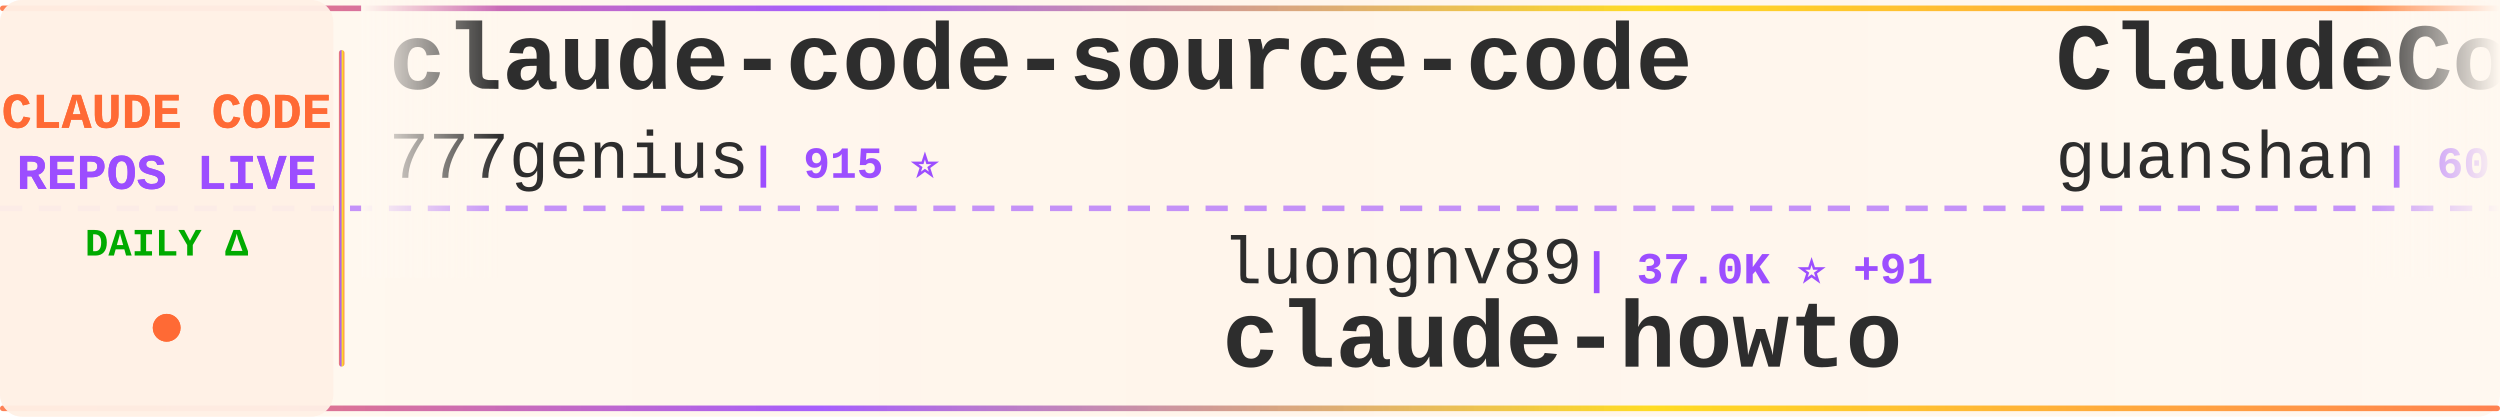
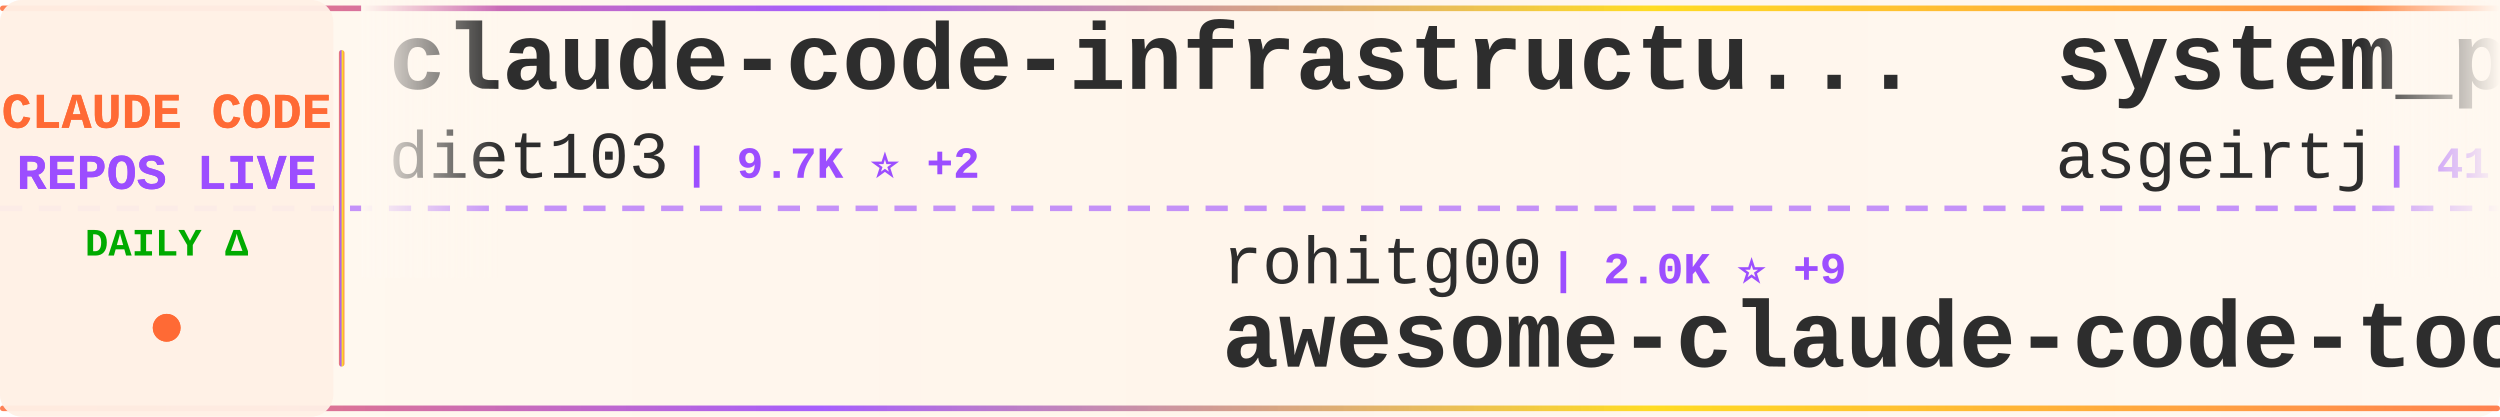
<svg xmlns="http://www.w3.org/2000/svg" width="900" height="150">
  <defs>
    <linearGradient id="tickerBg" x1="0%" y1="0%" x2="100%" y2="0%">
      <stop offset="0%" style="stop-color:#fff8f0;stop-opacity:0.98" />
      <stop offset="50%" style="stop-color:#fff5eb;stop-opacity:1" />
      <stop offset="100%" style="stop-color:#fff8f0;stop-opacity:0.98" />
    </linearGradient>
    <linearGradient id="borderGrad" x1="0%" y1="0%" x2="100%" y2="0%">
      <stop offset="0%" style="stop-color:#FF6B35;stop-opacity:0.85">
        <animate attributeName="stop-opacity" values="0.85;1;0.85" dur="2s" repeatCount="indefinite" />
      </stop>
      <stop offset="33%" style="stop-color:#9C4EFF;stop-opacity:0.9">
        <animate attributeName="stop-opacity" values="0.9;1;0.9" dur="2.2s" repeatCount="indefinite" />
      </stop>
      <stop offset="66%" style="stop-color:#FFD700;stop-opacity:0.85">
        <animate attributeName="stop-opacity" values="0.85;1;0.85" dur="1.8s" repeatCount="indefinite" />
      </stop>
      <stop offset="100%" style="stop-color:#FF6B35;stop-opacity:0.85">
        <animate attributeName="stop-opacity" values="0.85;1;0.85" dur="2s" repeatCount="indefinite" />
      </stop>
    </linearGradient>
    <filter id="textGlow">
      <feGaussianBlur stdDeviation="0.15" result="coloredBlur" />
      <feMerge>
        <feMergeNode in="coloredBlur" />
        <feMergeNode in="SourceGraphic" />
      </feMerge>
    </filter>
    <filter id="metricGlow">
      <feGaussianBlur stdDeviation="0.2" result="coloredBlur" />
      <feMerge>
        <feMergeNode in="coloredBlur" />
        <feMergeNode in="SourceGraphic" />
      </feMerge>
    </filter>
    <linearGradient id="leftFade" x1="0%" y1="0%" x2="100%" y2="0%">
      <stop offset="0%" style="stop-color:#fff8f0;stop-opacity:1" />
      <stop offset="100%" style="stop-color:#fff8f0;stop-opacity:0" />
    </linearGradient>
    <linearGradient id="rightFade" x1="0%" y1="0%" x2="100%" y2="0%">
      <stop offset="0%" style="stop-color:#fff8f0;stop-opacity:0" />
      <stop offset="100%" style="stop-color:#fff8f0;stop-opacity:1" />
    </linearGradient>
  </defs>
  <rect width="900" height="150" fill="url(#tickerBg)" rx="8" />
  <rect x="0" y="2" width="900" height="2" fill="url(#borderGrad)" rx="1" />
  <rect x="0" y="146" width="900" height="2" fill="url(#borderGrad)" rx="1" />
  <line x1="0" y1="75" x2="900" y2="75" stroke="#9C4EFF" stroke-width="2" stroke-dasharray="8 6" opacity="0.6" />
  <rect x="0" y="0" width="120" height="150" fill="#fff0e6" opacity="0.95" rx="8" />
  <text x="60" y="46" font-family="'Courier New', monospace" font-size="18" font-weight="bold" fill="#FF6B35" text-anchor="middle" filter="url(#textGlow)">
    CLAUDE CODE
  </text>
  <text x="60" y="68" font-family="'Courier New', monospace" font-size="18" font-weight="bold" fill="#9C4EFF" text-anchor="middle" filter="url(#textGlow)">
    REPOS LIVE
  </text>
  <text x="60" y="92" font-family="'Courier New', monospace" font-size="14" font-weight="bold" fill="#00aa00" text-anchor="middle">
    DAILY Δ
  </text>
  <circle cx="60" cy="118" r="5" fill="#FF6B35" filter="url(#metricGlow)">
    <animate attributeName="r" values="4;6;4" dur="1.5s" repeatCount="indefinite" />
    <animate attributeName="opacity" values="0.6;1;0.6" dur="1.5s" repeatCount="indefinite" />
  </circle>
  <rect x="122" y="18" width="2" height="114" fill="url(#borderGrad)" rx="1" />
  <clipPath id="tickerClip">
    <rect x="130" y="0" width="770" height="150" />
  </clipPath>
  <g clip-path="url(#tickerClip)">
    <g id="tickerItems">
      <animateTransform attributeName="transform" attributeType="XML" type="translate" from="0 0" to="-3000 0" dur="54s" repeatCount="indefinite" />
      <g transform="translate(0, 0)">
-         <text x="140" y="32" font-family="'Courier New', monospace" font-size="34" font-weight="bold" fill="#2d2d2d">claude-code-source-code</text>
-         <text x="140" y="64" font-family="'Courier New', monospace" font-size="24" font-weight="normal" fill="#2d2d2d" opacity="1.0">777genius</text>
-         <text x="270" y="64" font-family="'Courier New', monospace" font-size="16" font-weight="bold" fill="#9C4EFF"> | 915 ⭐</text>
+         <text x="140" y="32" font-family="'Courier New', monospace" font-size="34" font-weight="bold" fill="#2d2d2d">claude-code-infrastructu...</text>
+         <text x="140" y="64" font-family="'Courier New', monospace" font-size="24" font-weight="normal" fill="#2d2d2d" opacity="1.0">diet103</text>
+         <text x="246" y="64" font-family="'Courier New', monospace" font-size="16" font-weight="bold" fill="#9C4EFF"> | 9.7K ⭐ +2</text>
      </g>
      <g transform="translate(300, 0)">
-         <text x="140" y="102" font-family="'Courier New', monospace" font-size="24" font-weight="normal" fill="#2d2d2d" opacity="1.0">luongnv89</text>
-         <text x="270" y="102" font-family="'Courier New', monospace" font-size="16" font-weight="bold" fill="#9C4EFF"> | 37.0K ⭐ +91</text>
-         <text x="140" y="132" font-family="'Courier New', monospace" font-size="34" font-weight="bold" fill="#2d2d2d">claude-howto</text>
+         <text x="140" y="102" font-family="'Courier New', monospace" font-size="24" font-weight="normal" fill="#2d2d2d" opacity="1.0">rohitg00</text>
+         <text x="258" y="102" font-family="'Courier New', monospace" font-size="16" font-weight="bold" fill="#9C4EFF"> | 2.0K ⭐ +9</text>
+         <text x="140" y="132" font-family="'Courier New', monospace" font-size="34" font-weight="bold" fill="#2d2d2d">awesome-claude-code-tool...</text>
      </g>
      <g transform="translate(600, 0)">
-         <text x="140" y="32" font-family="'Courier New', monospace" font-size="34" font-weight="bold" fill="#2d2d2d">ClaudeCode</text>
-         <text x="140" y="64" font-family="'Courier New', monospace" font-size="24" font-weight="normal" fill="#2d2d2d" opacity="1.0">guanshan</text>
-         <text x="258" y="64" font-family="'Courier New', monospace" font-size="16" font-weight="bold" fill="#9C4EFF"> | 60 ⭐</text>
+         <text x="140" y="32" font-family="'Courier New', monospace" font-size="34" font-weight="bold" fill="#2d2d2d">system_prompts_leaks</text>
+         <text x="140" y="64" font-family="'Courier New', monospace" font-size="24" font-weight="normal" fill="#2d2d2d" opacity="1.0">asgeirtj</text>
+         <text x="258" y="64" font-family="'Courier New', monospace" font-size="16" font-weight="bold" fill="#9C4EFF"> | 41.9K ⭐ +143</text>
      </g>
      <g transform="translate(900, 0)">
-         <text x="140" y="102" font-family="'Courier New', monospace" font-size="24" font-weight="normal" fill="#2d2d2d" opacity="1.0">FlorianBruniaux</text>
-         <text x="342" y="102" font-family="'Courier New', monospace" font-size="16" font-weight="bold" fill="#9C4EFF"> | 5.0K ⭐ +28</text>
-         <text x="140" y="132" font-family="'Courier New', monospace" font-size="34" font-weight="bold" fill="#2d2d2d">claude-code-ultimate-gui...</text>
+         <text x="140" y="102" font-family="'Courier New', monospace" font-size="24" font-weight="normal" fill="#2d2d2d" opacity="1.0">multica-ai</text>
+         <text x="282" y="102" font-family="'Courier New', monospace" font-size="16" font-weight="bold" fill="#9C4EFF"> | 174.5K ⭐ +586</text>
+         <text x="140" y="132" font-family="'Courier New', monospace" font-size="34" font-weight="bold" fill="#2d2d2d">andrej-karpathy-skills</text>
      </g>
      <g transform="translate(1200, 0)">
-         <text x="140" y="32" font-family="'Courier New', monospace" font-size="34" font-weight="bold" fill="#2d2d2d">free-claude-code</text>
-         <text x="140" y="64" font-family="'Courier New', monospace" font-size="24" font-weight="normal" fill="#2d2d2d" opacity="1.0">Alishahryar1</text>
-         <text x="306" y="64" font-family="'Courier New', monospace" font-size="16" font-weight="bold" fill="#9C4EFF"> | 34.2K ⭐ +202</text>
+         <text x="140" y="32" font-family="'Courier New', monospace" font-size="34" font-weight="bold" fill="#2d2d2d">claude-code-router</text>
+         <text x="140" y="64" font-family="'Courier New', monospace" font-size="24" font-weight="normal" fill="#2d2d2d" opacity="1.0">musistudio</text>
+         <text x="282" y="64" font-family="'Courier New', monospace" font-size="16" font-weight="bold" fill="#9C4EFF"> | 35.0K ⭐ +37</text>
      </g>
      <g transform="translate(1500, 0)">
-         <text x="140" y="102" font-family="'Courier New', monospace" font-size="24" font-weight="normal" fill="#2d2d2d" opacity="1.0">lorryjovens-hub</text>
-         <text x="342" y="102" font-family="'Courier New', monospace" font-size="16" font-weight="bold" fill="#9C4EFF"> | 1.6K ⭐ +4</text>
-         <text x="140" y="132" font-family="'Courier New', monospace" font-size="34" font-weight="bold" fill="#2d2d2d">claude-code-rust</text>
+         <text x="140" y="102" font-family="'Courier New', monospace" font-size="24" font-weight="normal" fill="#2d2d2d" opacity="1.0">alejandrobalderas</text>
+         <text x="366" y="102" font-family="'Courier New', monospace" font-size="16" font-weight="bold" fill="#9C4EFF"> | 2.2K ⭐ +1</text>
+         <text x="140" y="132" font-family="'Courier New', monospace" font-size="34" font-weight="bold" fill="#2d2d2d">claude-code-from-source</text>
      </g>
      <g transform="translate(1800, 0)">
-         <text x="140" y="32" font-family="'Courier New', monospace" font-size="34" font-weight="bold" fill="#2d2d2d">claude-code-harness</text>
-         <text x="140" y="64" font-family="'Courier New', monospace" font-size="24" font-weight="normal" fill="#2d2d2d" opacity="1.0">Chachamaru127</text>
-         <text x="318" y="64" font-family="'Courier New', monospace" font-size="16" font-weight="bold" fill="#9C4EFF"> | 2.7K ⭐ +17</text>
+         <text x="140" y="32" font-family="'Courier New', monospace" font-size="34" font-weight="bold" fill="#2d2d2d">claude-code-best-practic...</text>
+         <text x="140" y="64" font-family="'Courier New', monospace" font-size="24" font-weight="normal" fill="#2d2d2d" opacity="1.0">shanraisshan</text>
+         <text x="306" y="64" font-family="'Courier New', monospace" font-size="16" font-weight="bold" fill="#9C4EFF"> | 57.6K ⭐ +87</text>
      </g>
      <g transform="translate(2100, 0)">
-         <text x="140" y="102" font-family="'Courier New', monospace" font-size="24" font-weight="normal" fill="#2d2d2d" opacity="1.0">diet103</text>
-         <text x="246" y="102" font-family="'Courier New', monospace" font-size="16" font-weight="bold" fill="#9C4EFF"> | 9.7K ⭐ +1</text>
-         <text x="140" y="132" font-family="'Courier New', monospace" font-size="34" font-weight="bold" fill="#2d2d2d">claude-code-infrastructu...</text>
+         <text x="140" y="102" font-family="'Courier New', monospace" font-size="24" font-weight="normal" fill="#2d2d2d" opacity="1.0">OneRedOak</text>
+         <text x="270" y="102" font-family="'Courier New', monospace" font-size="16" font-weight="bold" fill="#9C4EFF"> | 3.8K ⭐</text>
+         <text x="140" y="132" font-family="'Courier New', monospace" font-size="34" font-weight="bold" fill="#2d2d2d">claude-code-workflows</text>
      </g>
      <g transform="translate(2400, 0)">
-         <text x="140" y="32" font-family="'Courier New', monospace" font-size="34" font-weight="bold" fill="#2d2d2d">claude-code-hub</text>
-         <text x="140" y="64" font-family="'Courier New', monospace" font-size="24" font-weight="normal" fill="#2d2d2d" opacity="1.0">ding113</text>
-         <text x="246" y="64" font-family="'Courier New', monospace" font-size="16" font-weight="bold" fill="#9C4EFF"> | 3.1K ⭐ +7</text>
+         <text x="140" y="32" font-family="'Courier New', monospace" font-size="34" font-weight="bold" fill="#2d2d2d">claude-code-sourcemap</text>
+         <text x="140" y="64" font-family="'Courier New', monospace" font-size="24" font-weight="normal" fill="#2d2d2d" opacity="1.0">Hyper66666</text>
+         <text x="282" y="64" font-family="'Courier New', monospace" font-size="16" font-weight="bold" fill="#9C4EFF"> | 215 ⭐</text>
      </g>
      <g transform="translate(2700, 0)">
-         <text x="140" y="102" font-family="'Courier New', monospace" font-size="24" font-weight="normal" fill="#2d2d2d" opacity="1.0">musistudio</text>
-         <text x="282" y="102" font-family="'Courier New', monospace" font-size="16" font-weight="bold" fill="#9C4EFF"> | 34.9K ⭐ +32</text>
-         <text x="140" y="132" font-family="'Courier New', monospace" font-size="34" font-weight="bold" fill="#2d2d2d">claude-code-router</text>
+         <text x="140" y="102" font-family="'Courier New', monospace" font-size="24" font-weight="normal" fill="#2d2d2d" opacity="1.0">centminmod</text>
+         <text x="282" y="102" font-family="'Courier New', monospace" font-size="16" font-weight="bold" fill="#9C4EFF"> | 2.4K ⭐ +2</text>
+         <text x="140" y="132" font-family="'Courier New', monospace" font-size="34" font-weight="bold" fill="#2d2d2d">my-claude-code-setup</text>
      </g>
      <g transform="translate(3000, 0)">
-         <text x="140" y="32" font-family="'Courier New', monospace" font-size="34" font-weight="bold" fill="#2d2d2d">claude-code-source-code</text>
-         <text x="140" y="64" font-family="'Courier New', monospace" font-size="24" font-weight="normal" fill="#2d2d2d" opacity="1.0">777genius</text>
-         <text x="270" y="64" font-family="'Courier New', monospace" font-size="16" font-weight="bold" fill="#9C4EFF"> | 915 ⭐</text>
+         <text x="140" y="32" font-family="'Courier New', monospace" font-size="34" font-weight="bold" fill="#2d2d2d">claude-code-infrastructu...</text>
+         <text x="140" y="64" font-family="'Courier New', monospace" font-size="24" font-weight="normal" fill="#2d2d2d" opacity="1.0">diet103</text>
+         <text x="246" y="64" font-family="'Courier New', monospace" font-size="16" font-weight="bold" fill="#9C4EFF"> | 9.7K ⭐ +2</text>
      </g>
      <g transform="translate(3300, 0)">
-         <text x="140" y="102" font-family="'Courier New', monospace" font-size="24" font-weight="normal" fill="#2d2d2d" opacity="1.0">luongnv89</text>
-         <text x="270" y="102" font-family="'Courier New', monospace" font-size="16" font-weight="bold" fill="#9C4EFF"> | 37.0K ⭐ +91</text>
-         <text x="140" y="132" font-family="'Courier New', monospace" font-size="34" font-weight="bold" fill="#2d2d2d">claude-howto</text>
+         <text x="140" y="102" font-family="'Courier New', monospace" font-size="24" font-weight="normal" fill="#2d2d2d" opacity="1.0">rohitg00</text>
+         <text x="258" y="102" font-family="'Courier New', monospace" font-size="16" font-weight="bold" fill="#9C4EFF"> | 2.0K ⭐ +9</text>
+         <text x="140" y="132" font-family="'Courier New', monospace" font-size="34" font-weight="bold" fill="#2d2d2d">awesome-claude-code-tool...</text>
      </g>
      <g transform="translate(3600, 0)">
-         <text x="140" y="32" font-family="'Courier New', monospace" font-size="34" font-weight="bold" fill="#2d2d2d">ClaudeCode</text>
-         <text x="140" y="64" font-family="'Courier New', monospace" font-size="24" font-weight="normal" fill="#2d2d2d" opacity="1.0">guanshan</text>
-         <text x="258" y="64" font-family="'Courier New', monospace" font-size="16" font-weight="bold" fill="#9C4EFF"> | 60 ⭐</text>
+         <text x="140" y="32" font-family="'Courier New', monospace" font-size="34" font-weight="bold" fill="#2d2d2d">system_prompts_leaks</text>
+         <text x="140" y="64" font-family="'Courier New', monospace" font-size="24" font-weight="normal" fill="#2d2d2d" opacity="1.0">asgeirtj</text>
+         <text x="258" y="64" font-family="'Courier New', monospace" font-size="16" font-weight="bold" fill="#9C4EFF"> | 41.9K ⭐ +143</text>
      </g>
      <g transform="translate(3900, 0)">
-         <text x="140" y="102" font-family="'Courier New', monospace" font-size="24" font-weight="normal" fill="#2d2d2d" opacity="1.0">FlorianBruniaux</text>
-         <text x="342" y="102" font-family="'Courier New', monospace" font-size="16" font-weight="bold" fill="#9C4EFF"> | 5.0K ⭐ +28</text>
-         <text x="140" y="132" font-family="'Courier New', monospace" font-size="34" font-weight="bold" fill="#2d2d2d">claude-code-ultimate-gui...</text>
+         <text x="140" y="102" font-family="'Courier New', monospace" font-size="24" font-weight="normal" fill="#2d2d2d" opacity="1.0">multica-ai</text>
+         <text x="282" y="102" font-family="'Courier New', monospace" font-size="16" font-weight="bold" fill="#9C4EFF"> | 174.5K ⭐ +586</text>
+         <text x="140" y="132" font-family="'Courier New', monospace" font-size="34" font-weight="bold" fill="#2d2d2d">andrej-karpathy-skills</text>
      </g>
    </g>
  </g>
  <rect x="130" y="0" width="50" height="100" fill="url(#leftFade)" />
  <rect x="850" y="0" width="50" height="100" fill="url(#rightFade)" />
</svg>
